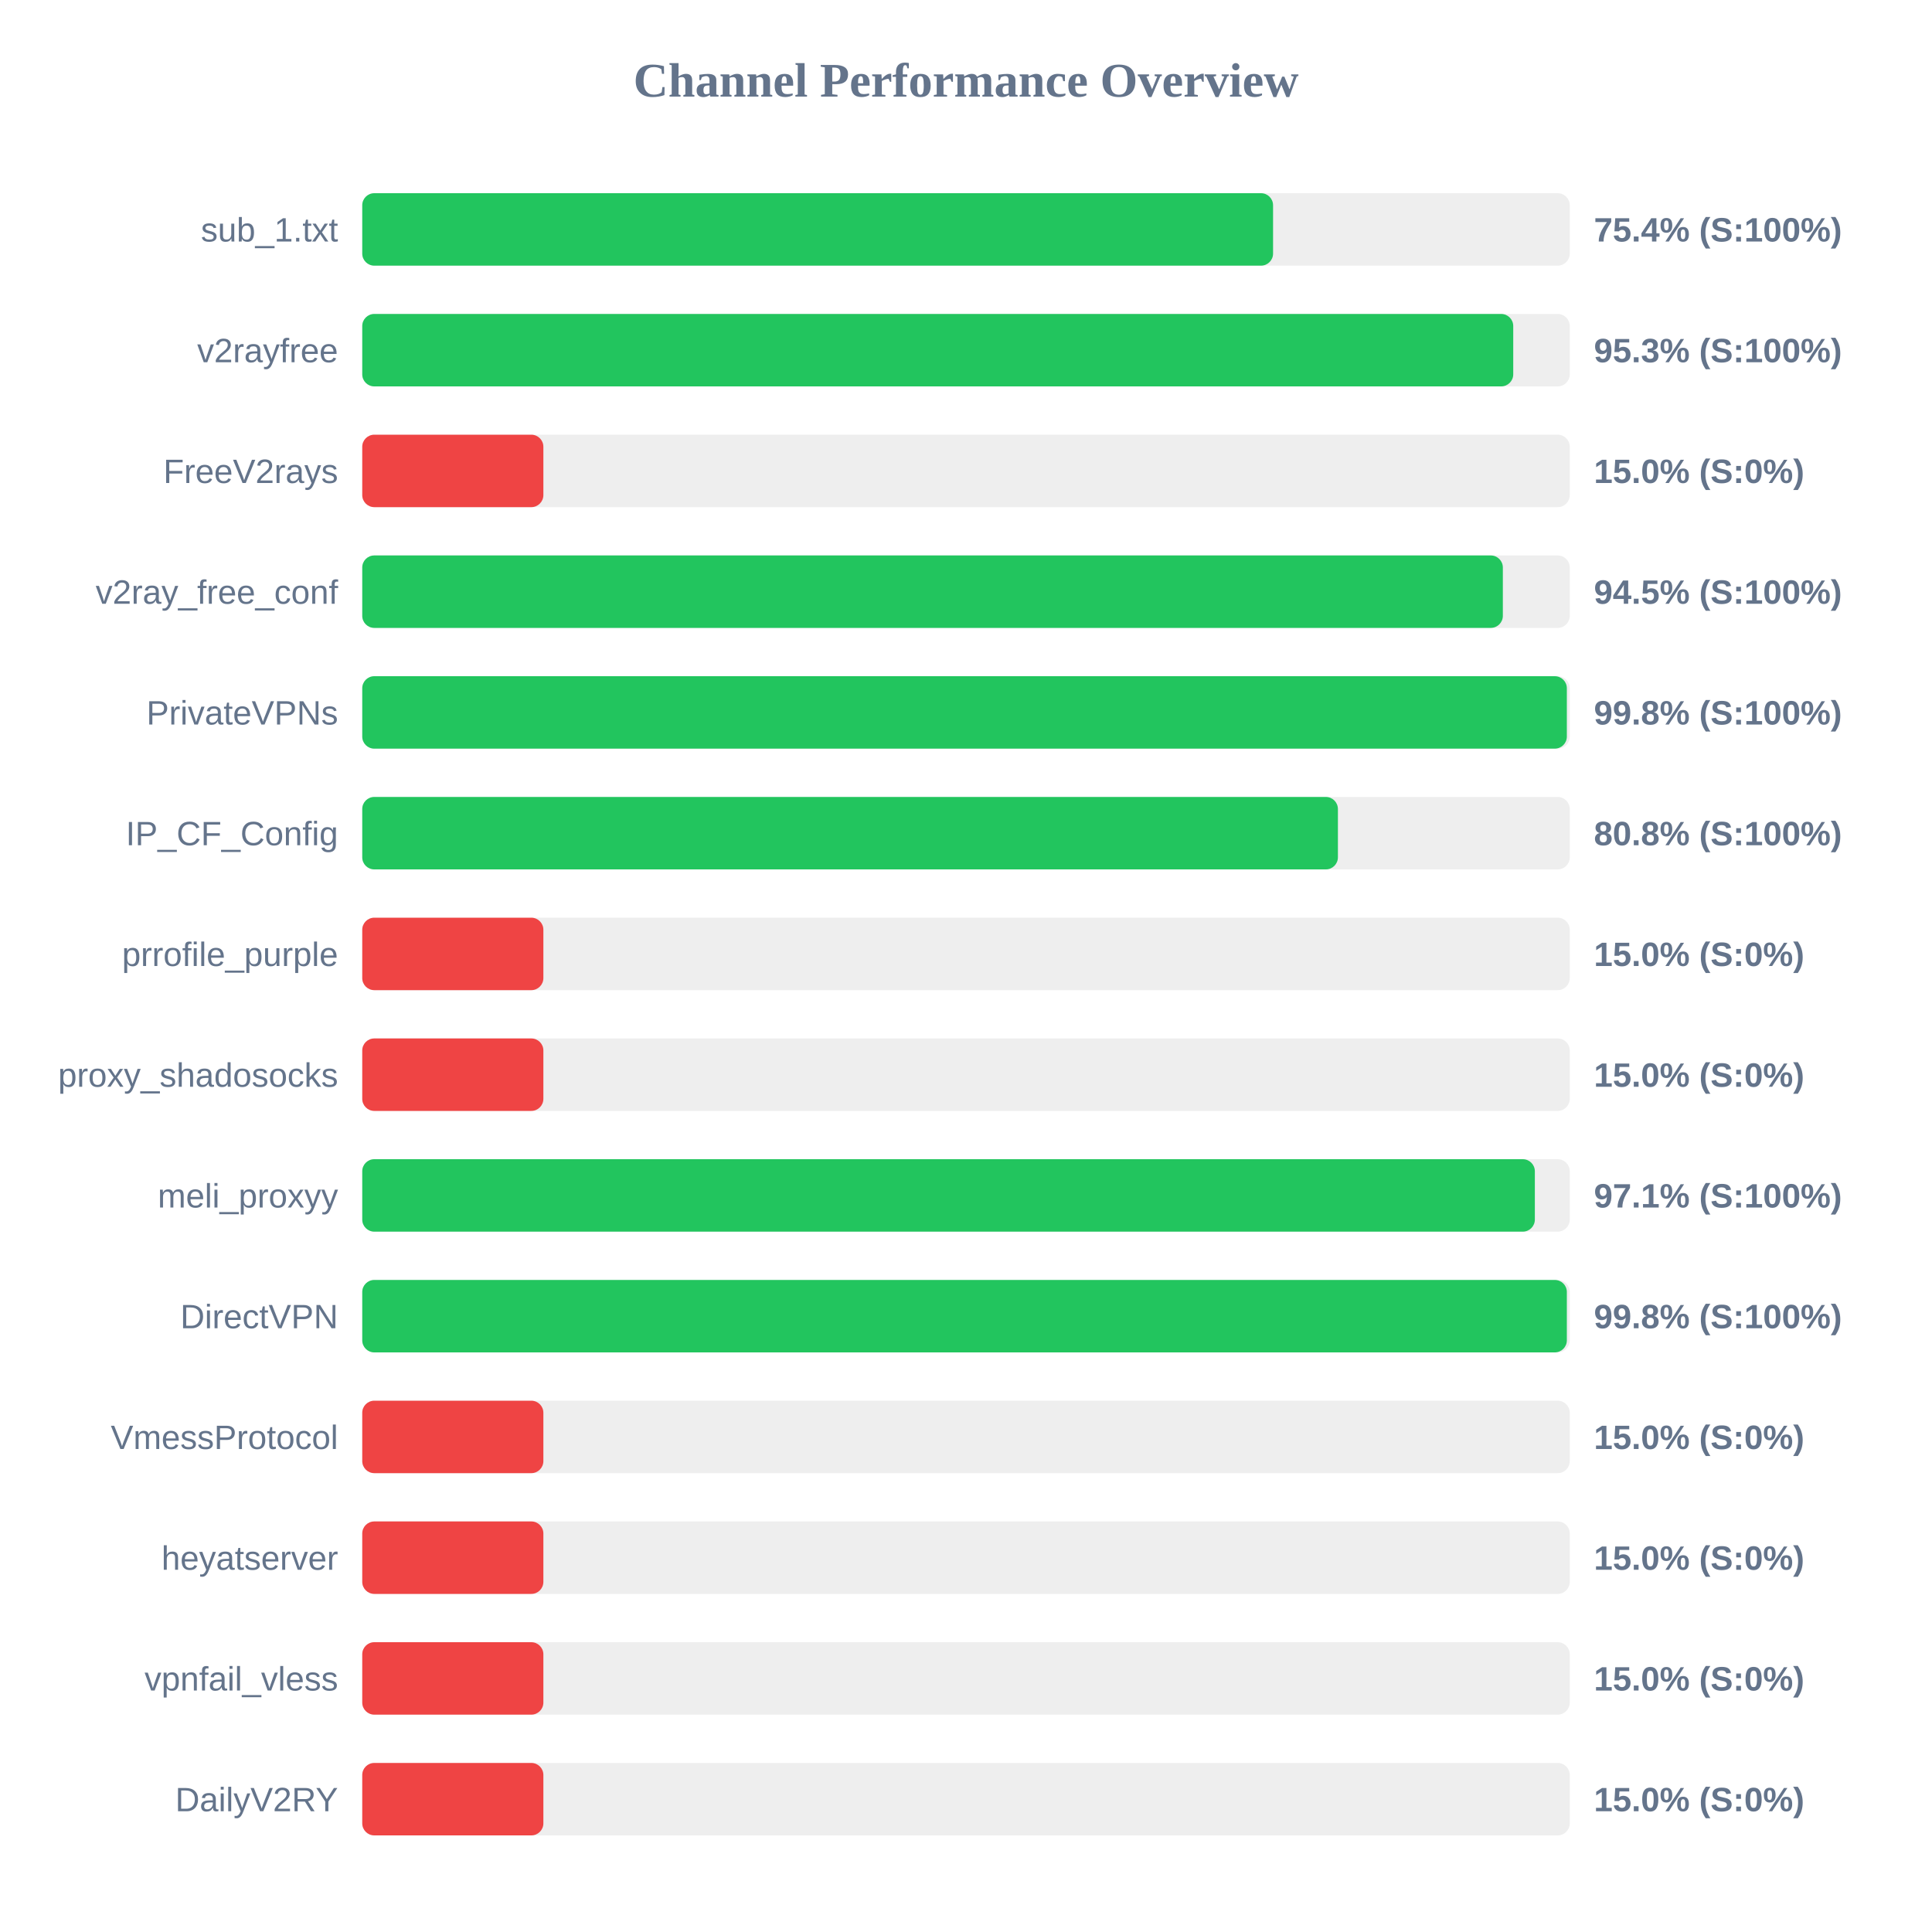
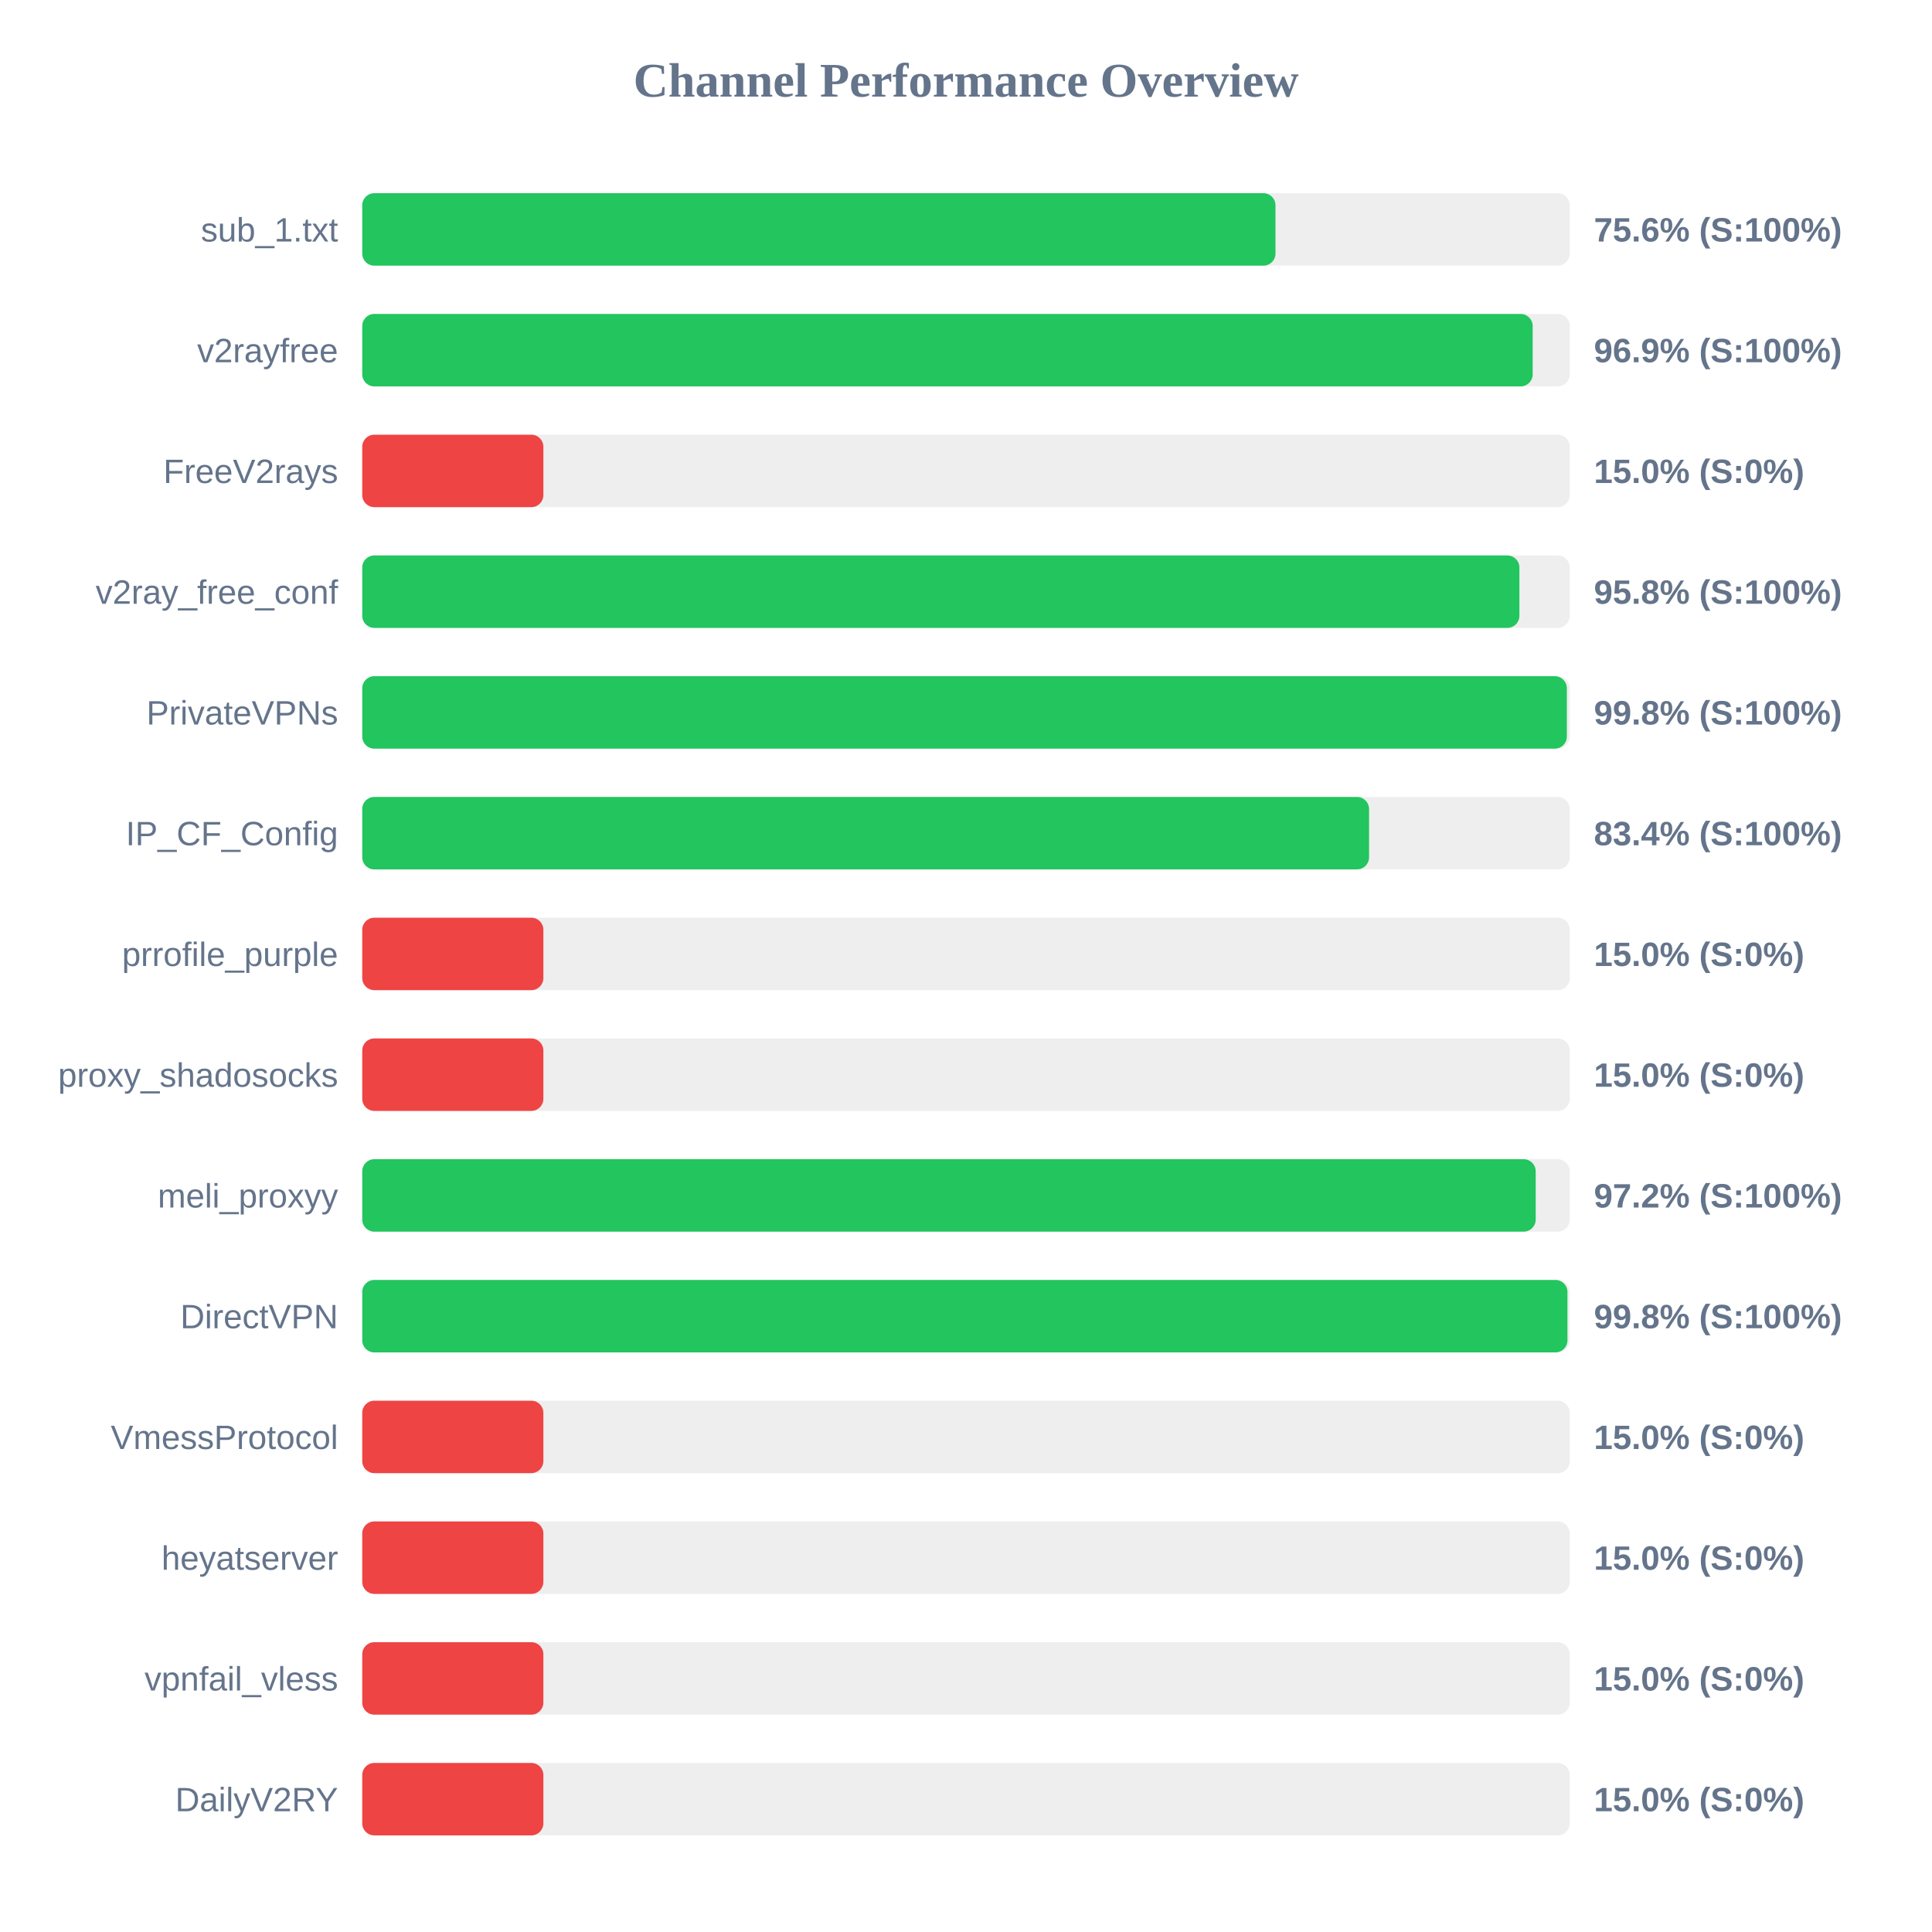
<svg xmlns="http://www.w3.org/2000/svg" width="800" height="800" version="1.1">
  <style>
        .row { font: 14px Arial; fill: #64748b; }
        .score { font: bold 14px Arial; fill: #64748b; }
    </style>
  <text x="400" y="40" text-anchor="middle" font-size="20px" font-weight="bold" fill="#64748b">Channel Performance Overview</text>
  <rect x="150" y="80" width="500" height="30" fill="#eee" rx="5" />
-   <rect x="150" y="80" width="377.15" height="30" fill="#22c55e" rx="5" />
+   <rect x="150" y="80" width="378.15" height="30" fill="#22c55e" rx="5" />
  <text x="140" y="100" text-anchor="end" class="row">sub_1.txt</text>
-   <text x="660" y="100" text-anchor="start" class="score">75.4% (S:100%)</text>
+   <text x="660" y="100" text-anchor="start" class="score">75.6% (S:100%)</text>
  <rect x="150" y="130" width="500" height="30" fill="#eee" rx="5" />
-   <rect x="150" y="130" width="476.6" height="30" fill="#22c55e" rx="5" />
+   <rect x="150" y="130" width="484.65" height="30" fill="#22c55e" rx="5" />
  <text x="140" y="150" text-anchor="end" class="row">v2rayfree</text>
-   <text x="660" y="150" text-anchor="start" class="score">95.3% (S:100%)</text>
+   <text x="660" y="150" text-anchor="start" class="score">96.9% (S:100%)</text>
  <rect x="150" y="180" width="500" height="30" fill="#eee" rx="5" />
  <rect x="150" y="180" width="75.0" height="30" fill="#ef4444" rx="5" />
  <text x="140" y="200" text-anchor="end" class="row">FreeV2rays</text>
  <text x="660" y="200" text-anchor="start" class="score">15.0% (S:0%)</text>
  <rect x="150" y="230" width="500" height="30" fill="#eee" rx="5" />
-   <rect x="150" y="230" width="472.3" height="30" fill="#22c55e" rx="5" />
+   <rect x="150" y="230" width="479.15" height="30" fill="#22c55e" rx="5" />
  <text x="140" y="250" text-anchor="end" class="row">v2ray_free_conf</text>
-   <text x="660" y="250" text-anchor="start" class="score">94.5% (S:100%)</text>
+   <text x="660" y="250" text-anchor="start" class="score">95.8% (S:100%)</text>
  <rect x="150" y="280" width="500" height="30" fill="#eee" rx="5" />
  <rect x="150" y="280" width="498.8" height="30" fill="#22c55e" rx="5" />
  <text x="140" y="300" text-anchor="end" class="row">PrivateVPNs</text>
  <text x="660" y="300" text-anchor="start" class="score">99.8% (S:100%)</text>
  <rect x="150" y="330" width="500" height="30" fill="#eee" rx="5" />
-   <rect x="150" y="330" width="404.0" height="30" fill="#22c55e" rx="5" />
+   <rect x="150" y="330" width="416.9" height="30" fill="#22c55e" rx="5" />
  <text x="140" y="350" text-anchor="end" class="row">IP_CF_Config</text>
-   <text x="660" y="350" text-anchor="start" class="score">80.8% (S:100%)</text>
+   <text x="660" y="350" text-anchor="start" class="score">83.4% (S:100%)</text>
  <rect x="150" y="380" width="500" height="30" fill="#eee" rx="5" />
  <rect x="150" y="380" width="75.0" height="30" fill="#ef4444" rx="5" />
  <text x="140" y="400" text-anchor="end" class="row">prrofile_purple</text>
  <text x="660" y="400" text-anchor="start" class="score">15.0% (S:0%)</text>
  <rect x="150" y="430" width="500" height="30" fill="#eee" rx="5" />
  <rect x="150" y="430" width="75.0" height="30" fill="#ef4444" rx="5" />
  <text x="140" y="450" text-anchor="end" class="row">proxy_shadosocks</text>
  <text x="660" y="450" text-anchor="start" class="score">15.0% (S:0%)</text>
  <rect x="150" y="480" width="500" height="30" fill="#eee" rx="5" />
-   <rect x="150" y="480" width="485.55" height="30" fill="#22c55e" rx="5" />
+   <rect x="150" y="480" width="485.9" height="30" fill="#22c55e" rx="5" />
  <text x="140" y="500" text-anchor="end" class="row">meli_proxyy</text>
-   <text x="660" y="500" text-anchor="start" class="score">97.1% (S:100%)</text>
+   <text x="660" y="500" text-anchor="start" class="score">97.2% (S:100%)</text>
  <rect x="150" y="530" width="500" height="30" fill="#eee" rx="5" />
-   <rect x="150" y="530" width="498.8" height="30" fill="#22c55e" rx="5" />
+   <rect x="150" y="530" width="499.05" height="30" fill="#22c55e" rx="5" />
  <text x="140" y="550" text-anchor="end" class="row">DirectVPN</text>
  <text x="660" y="550" text-anchor="start" class="score">99.8% (S:100%)</text>
  <rect x="150" y="580" width="500" height="30" fill="#eee" rx="5" />
  <rect x="150" y="580" width="75.0" height="30" fill="#ef4444" rx="5" />
  <text x="140" y="600" text-anchor="end" class="row">VmessProtocol</text>
  <text x="660" y="600" text-anchor="start" class="score">15.0% (S:0%)</text>
  <rect x="150" y="630" width="500" height="30" fill="#eee" rx="5" />
  <rect x="150" y="630" width="75.0" height="30" fill="#ef4444" rx="5" />
  <text x="140" y="650" text-anchor="end" class="row">heyatserver</text>
  <text x="660" y="650" text-anchor="start" class="score">15.0% (S:0%)</text>
  <rect x="150" y="680" width="500" height="30" fill="#eee" rx="5" />
  <rect x="150" y="680" width="75.0" height="30" fill="#ef4444" rx="5" />
  <text x="140" y="700" text-anchor="end" class="row">vpnfail_vless</text>
  <text x="660" y="700" text-anchor="start" class="score">15.0% (S:0%)</text>
  <rect x="150" y="730" width="500" height="30" fill="#eee" rx="5" />
  <rect x="150" y="730" width="75.0" height="30" fill="#ef4444" rx="5" />
  <text x="140" y="750" text-anchor="end" class="row">DailyV2RY</text>
  <text x="660" y="750" text-anchor="start" class="score">15.0% (S:0%)</text>
</svg>
